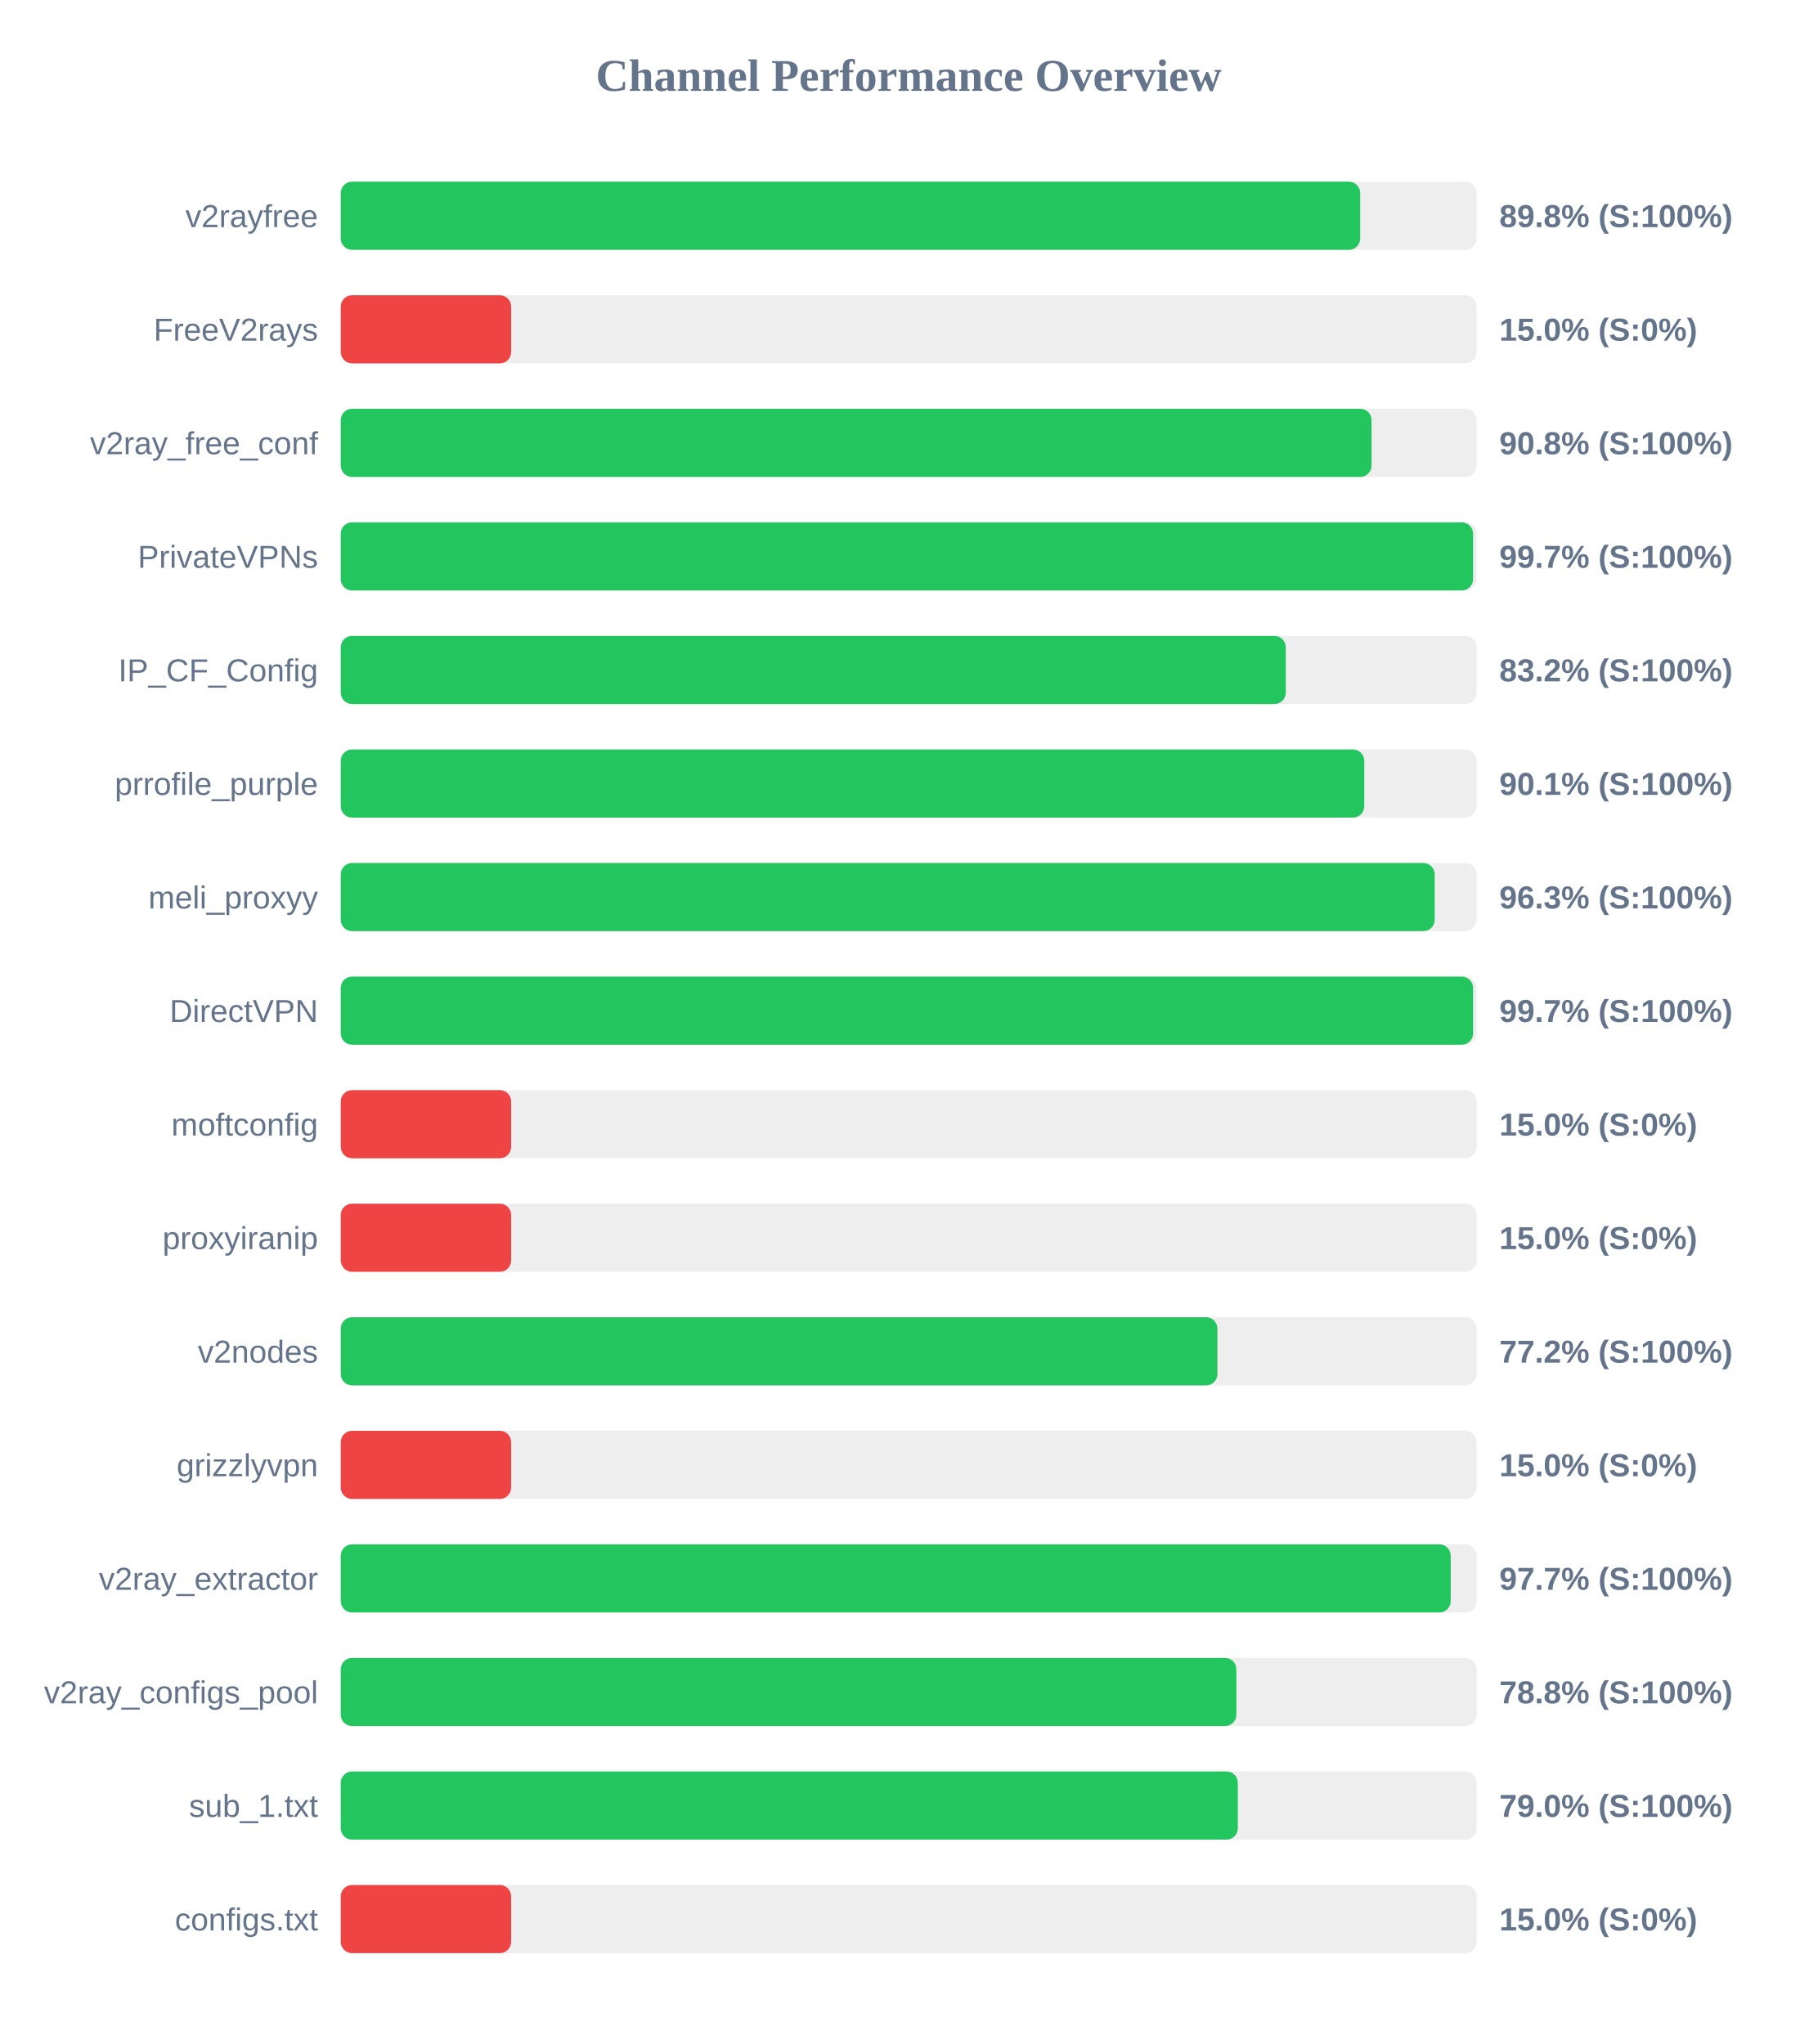
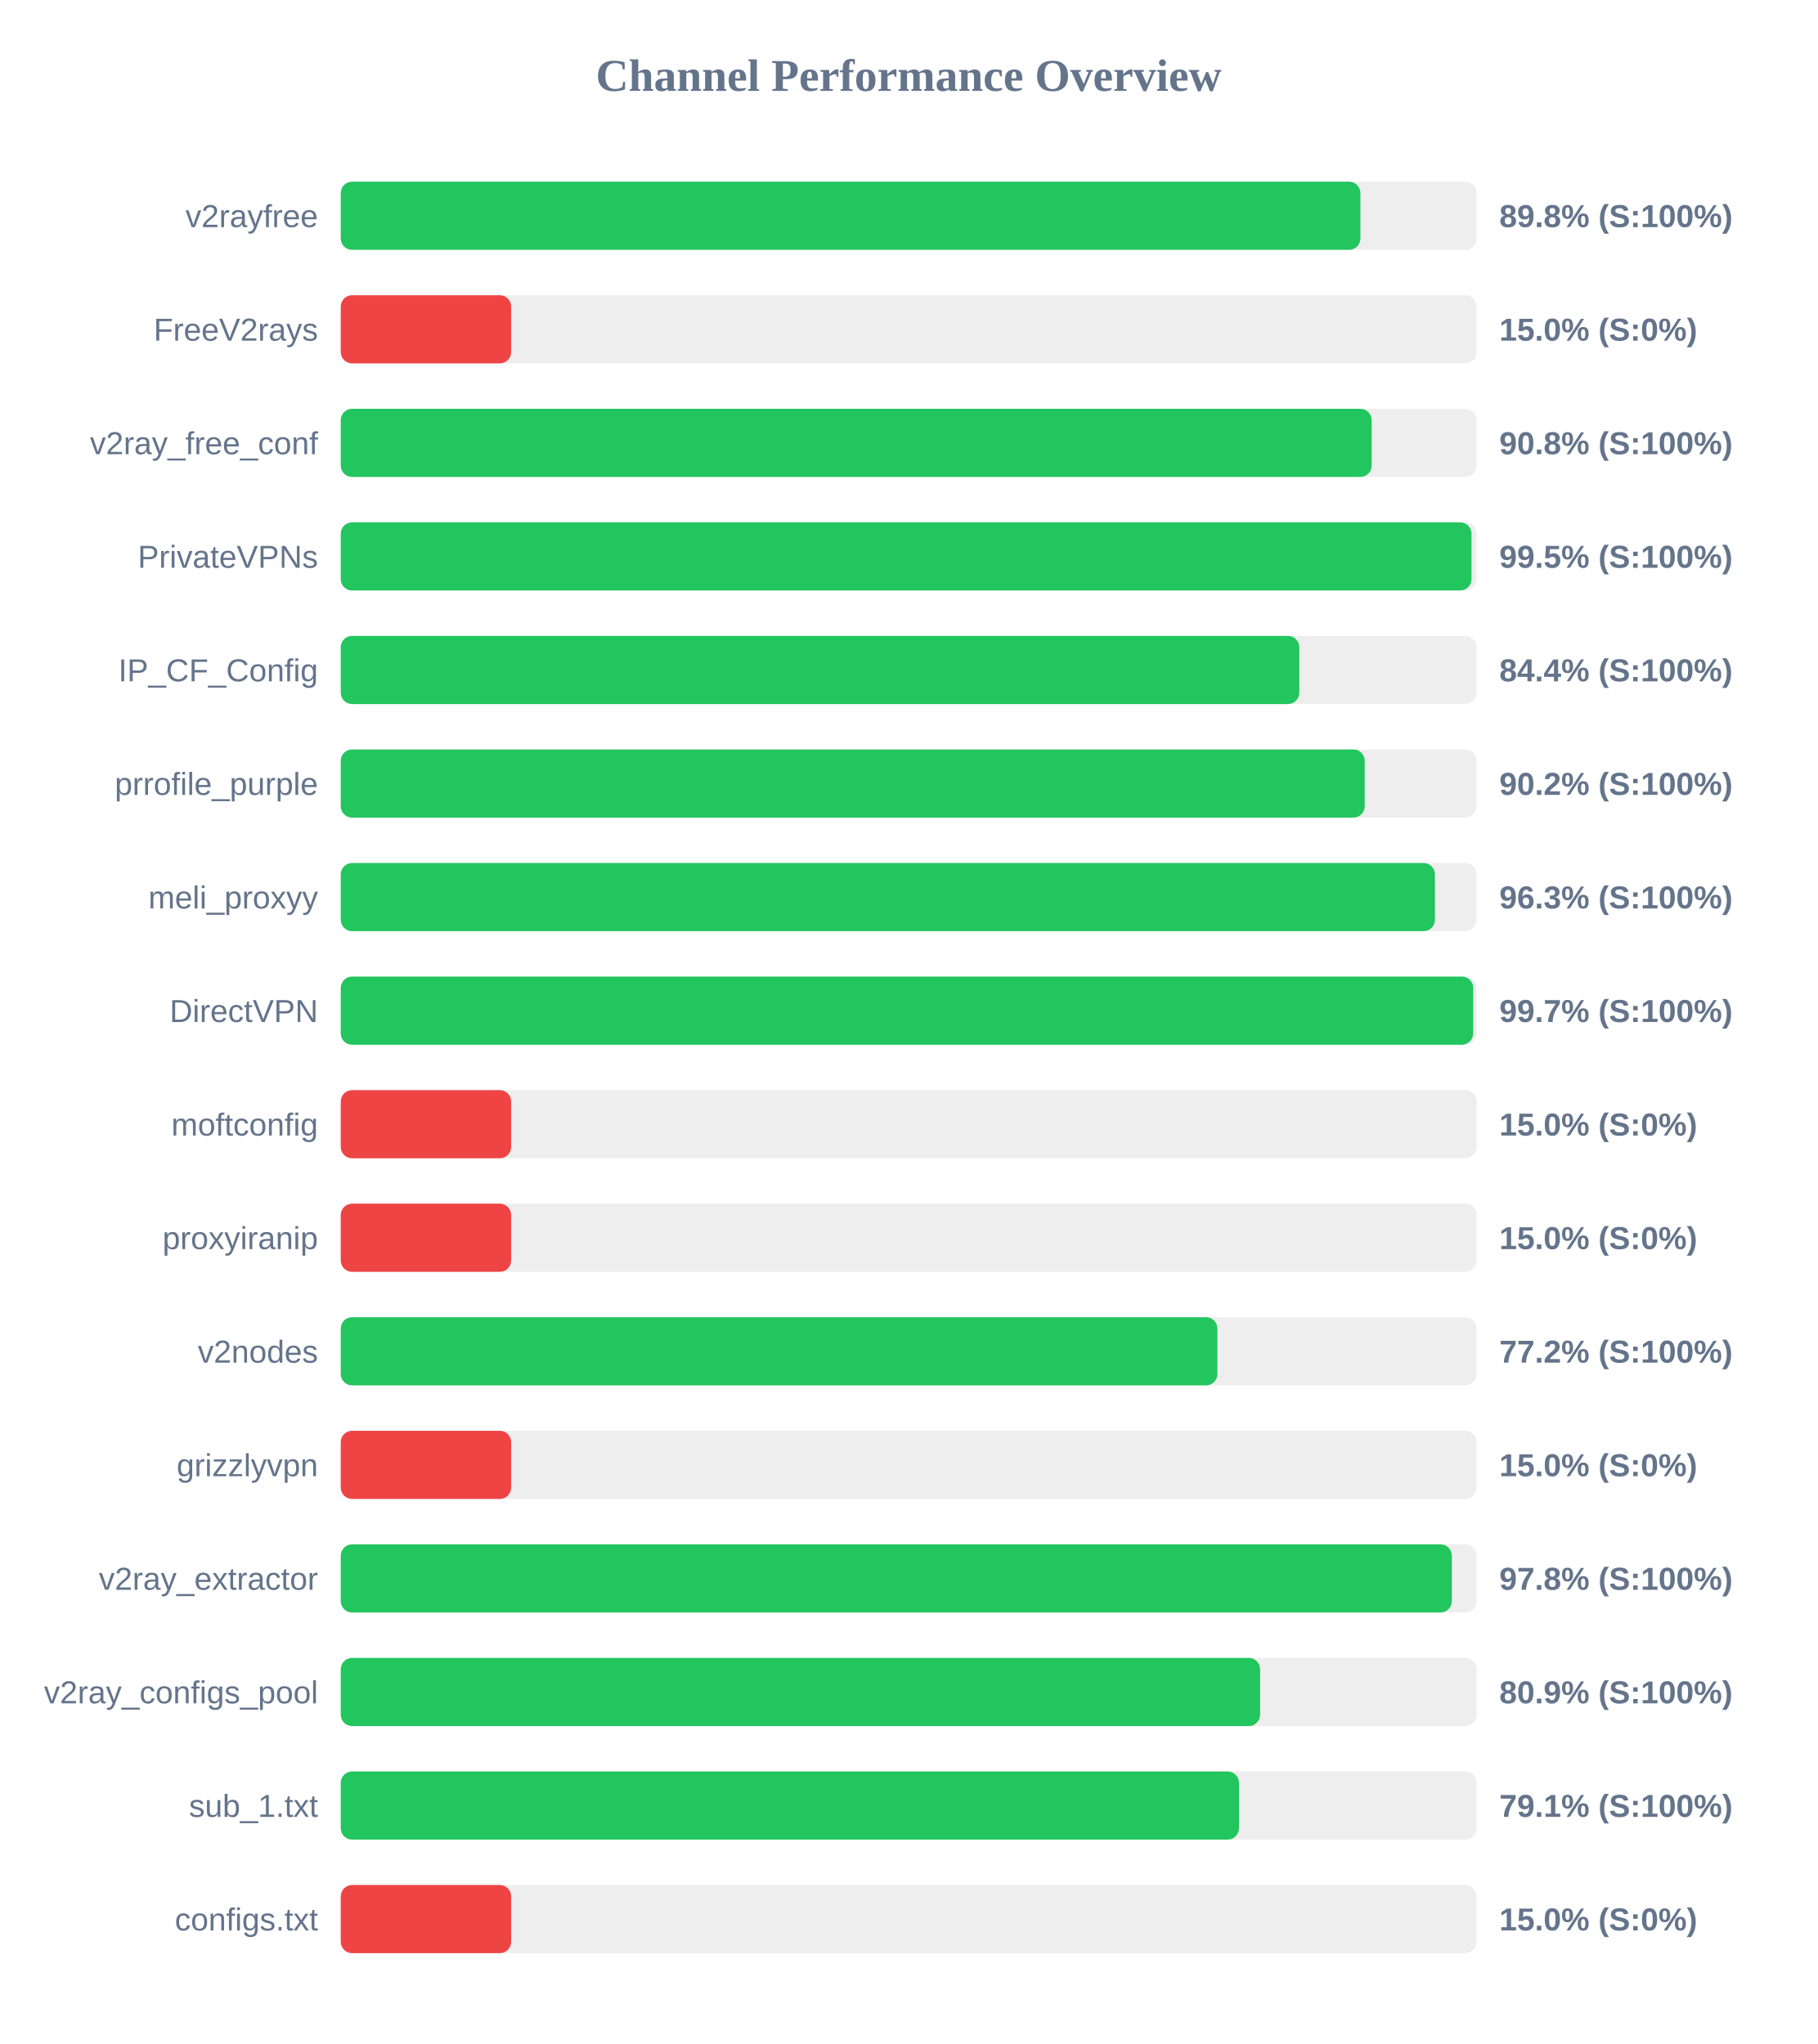
<svg xmlns="http://www.w3.org/2000/svg" width="800" height="900" version="1.1">
  <style>
        .row { font: 14px Arial; fill: #64748b; }
        .score { font: bold 14px Arial; fill: #64748b; }
    </style>
  <text x="400" y="40" text-anchor="middle" font-size="20px" font-weight="bold" fill="#64748b">Channel Performance Overview</text>
  <rect x="150" y="80" width="500" height="30" fill="#eee" rx="5" />
-   <rect x="150" y="80" width="448.75" height="30" fill="#22c55e" rx="5" />
+   <rect x="150" y="80" width="448.85" height="30" fill="#22c55e" rx="5" />
  <text x="140" y="100" text-anchor="end" class="row">v2rayfree</text>
  <text x="660" y="100" text-anchor="start" class="score">89.8% (S:100%)</text>
  <rect x="150" y="130" width="500" height="30" fill="#eee" rx="5" />
  <rect x="150" y="130" width="75.0" height="30" fill="#ef4444" rx="5" />
  <text x="140" y="150" text-anchor="end" class="row">FreeV2rays</text>
  <text x="660" y="150" text-anchor="start" class="score">15.0% (S:0%)</text>
  <rect x="150" y="180" width="500" height="30" fill="#eee" rx="5" />
-   <rect x="150" y="180" width="453.75" height="30" fill="#22c55e" rx="5" />
+   <rect x="150" y="180" width="453.8" height="30" fill="#22c55e" rx="5" />
  <text x="140" y="200" text-anchor="end" class="row">v2ray_free_conf</text>
  <text x="660" y="200" text-anchor="start" class="score">90.8% (S:100%)</text>
  <rect x="150" y="230" width="500" height="30" fill="#eee" rx="5" />
-   <rect x="150" y="230" width="498.45" height="30" fill="#22c55e" rx="5" />
+   <rect x="150" y="230" width="497.75" height="30" fill="#22c55e" rx="5" />
  <text x="140" y="250" text-anchor="end" class="row">PrivateVPNs</text>
-   <text x="660" y="250" text-anchor="start" class="score">99.7% (S:100%)</text>
+   <text x="660" y="250" text-anchor="start" class="score">99.5% (S:100%)</text>
  <rect x="150" y="280" width="500" height="30" fill="#eee" rx="5" />
-   <rect x="150" y="280" width="416.0" height="30" fill="#22c55e" rx="5" />
+   <rect x="150" y="280" width="421.95" height="30" fill="#22c55e" rx="5" />
  <text x="140" y="300" text-anchor="end" class="row">IP_CF_Config</text>
-   <text x="660" y="300" text-anchor="start" class="score">83.2% (S:100%)</text>
+   <text x="660" y="300" text-anchor="start" class="score">84.4% (S:100%)</text>
  <rect x="150" y="330" width="500" height="30" fill="#eee" rx="5" />
-   <rect x="150" y="330" width="450.55" height="30" fill="#22c55e" rx="5" />
+   <rect x="150" y="330" width="450.75" height="30" fill="#22c55e" rx="5" />
  <text x="140" y="350" text-anchor="end" class="row">prrofile_purple</text>
-   <text x="660" y="350" text-anchor="start" class="score">90.1% (S:100%)</text>
+   <text x="660" y="350" text-anchor="start" class="score">90.2% (S:100%)</text>
  <rect x="150" y="380" width="500" height="30" fill="#eee" rx="5" />
-   <rect x="150" y="380" width="481.55" height="30" fill="#22c55e" rx="5" />
+   <rect x="150" y="380" width="481.65" height="30" fill="#22c55e" rx="5" />
  <text x="140" y="400" text-anchor="end" class="row">meli_proxyy</text>
  <text x="660" y="400" text-anchor="start" class="score">96.3% (S:100%)</text>
  <rect x="150" y="430" width="500" height="30" fill="#eee" rx="5" />
-   <rect x="150" y="430" width="498.45" height="30" fill="#22c55e" rx="5" />
+   <rect x="150" y="430" width="498.5" height="30" fill="#22c55e" rx="5" />
  <text x="140" y="450" text-anchor="end" class="row">DirectVPN</text>
  <text x="660" y="450" text-anchor="start" class="score">99.7% (S:100%)</text>
  <rect x="150" y="480" width="500" height="30" fill="#eee" rx="5" />
  <rect x="150" y="480" width="75.0" height="30" fill="#ef4444" rx="5" />
  <text x="140" y="500" text-anchor="end" class="row">moftconfig</text>
  <text x="660" y="500" text-anchor="start" class="score">15.0% (S:0%)</text>
  <rect x="150" y="530" width="500" height="30" fill="#eee" rx="5" />
  <rect x="150" y="530" width="75.0" height="30" fill="#ef4444" rx="5" />
  <text x="140" y="550" text-anchor="end" class="row">proxyiranip</text>
  <text x="660" y="550" text-anchor="start" class="score">15.0% (S:0%)</text>
  <rect x="150" y="580" width="500" height="30" fill="#eee" rx="5" />
  <rect x="150" y="580" width="385.9" height="30" fill="#22c55e" rx="5" />
  <text x="140" y="600" text-anchor="end" class="row">v2nodes</text>
  <text x="660" y="600" text-anchor="start" class="score">77.2% (S:100%)</text>
  <rect x="150" y="630" width="500" height="30" fill="#eee" rx="5" />
  <rect x="150" y="630" width="75.0" height="30" fill="#ef4444" rx="5" />
  <text x="140" y="650" text-anchor="end" class="row">grizzlyvpn</text>
  <text x="660" y="650" text-anchor="start" class="score">15.0% (S:0%)</text>
  <rect x="150" y="680" width="500" height="30" fill="#eee" rx="5" />
-   <rect x="150" y="680" width="488.6" height="30" fill="#22c55e" rx="5" />
+   <rect x="150" y="680" width="489.1" height="30" fill="#22c55e" rx="5" />
  <text x="140" y="700" text-anchor="end" class="row">v2ray_extractor</text>
-   <text x="660" y="700" text-anchor="start" class="score">97.7% (S:100%)</text>
+   <text x="660" y="700" text-anchor="start" class="score">97.8% (S:100%)</text>
  <rect x="150" y="730" width="500" height="30" fill="#eee" rx="5" />
-   <rect x="150" y="730" width="394.25" height="30" fill="#22c55e" rx="5" />
+   <rect x="150" y="730" width="404.7" height="30" fill="#22c55e" rx="5" />
  <text x="140" y="750" text-anchor="end" class="row">v2ray_configs_pool</text>
-   <text x="660" y="750" text-anchor="start" class="score">78.8% (S:100%)</text>
+   <text x="660" y="750" text-anchor="start" class="score">80.9% (S:100%)</text>
  <rect x="150" y="780" width="500" height="30" fill="#eee" rx="5" />
-   <rect x="150" y="780" width="394.9" height="30" fill="#22c55e" rx="5" />
+   <rect x="150" y="780" width="395.4" height="30" fill="#22c55e" rx="5" />
  <text x="140" y="800" text-anchor="end" class="row">sub_1.txt</text>
-   <text x="660" y="800" text-anchor="start" class="score">79.0% (S:100%)</text>
+   <text x="660" y="800" text-anchor="start" class="score">79.1% (S:100%)</text>
  <rect x="150" y="830" width="500" height="30" fill="#eee" rx="5" />
  <rect x="150" y="830" width="75.0" height="30" fill="#ef4444" rx="5" />
  <text x="140" y="850" text-anchor="end" class="row">configs.txt</text>
  <text x="660" y="850" text-anchor="start" class="score">15.0% (S:0%)</text>
</svg>
